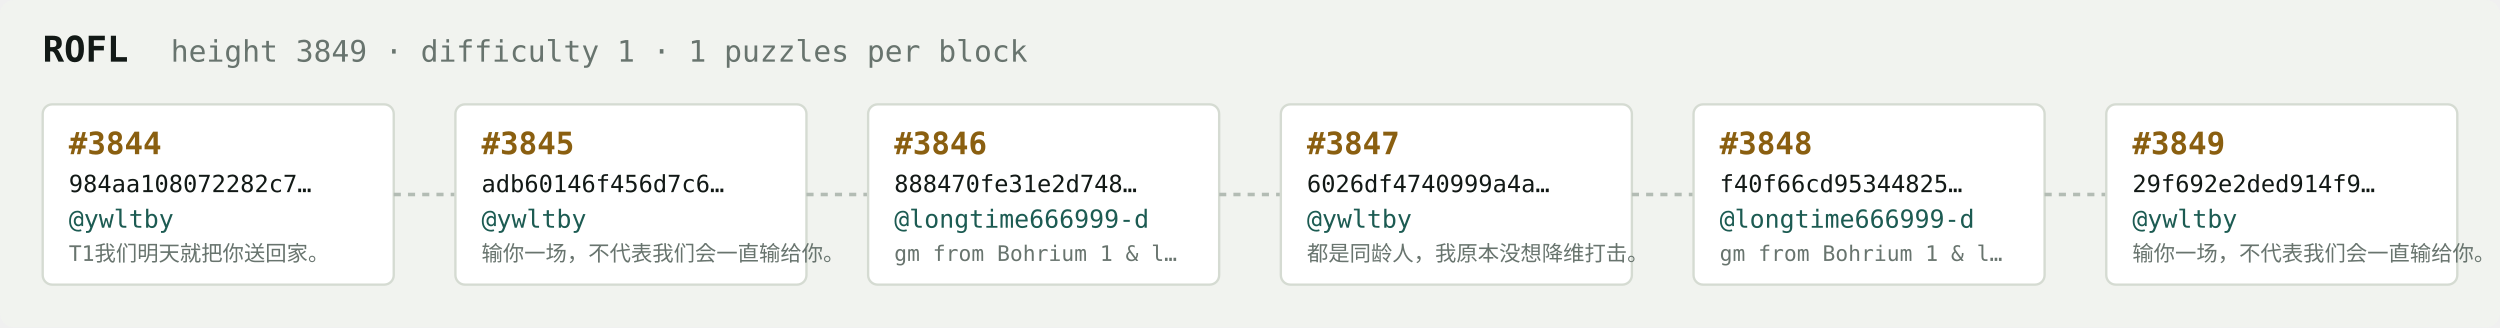
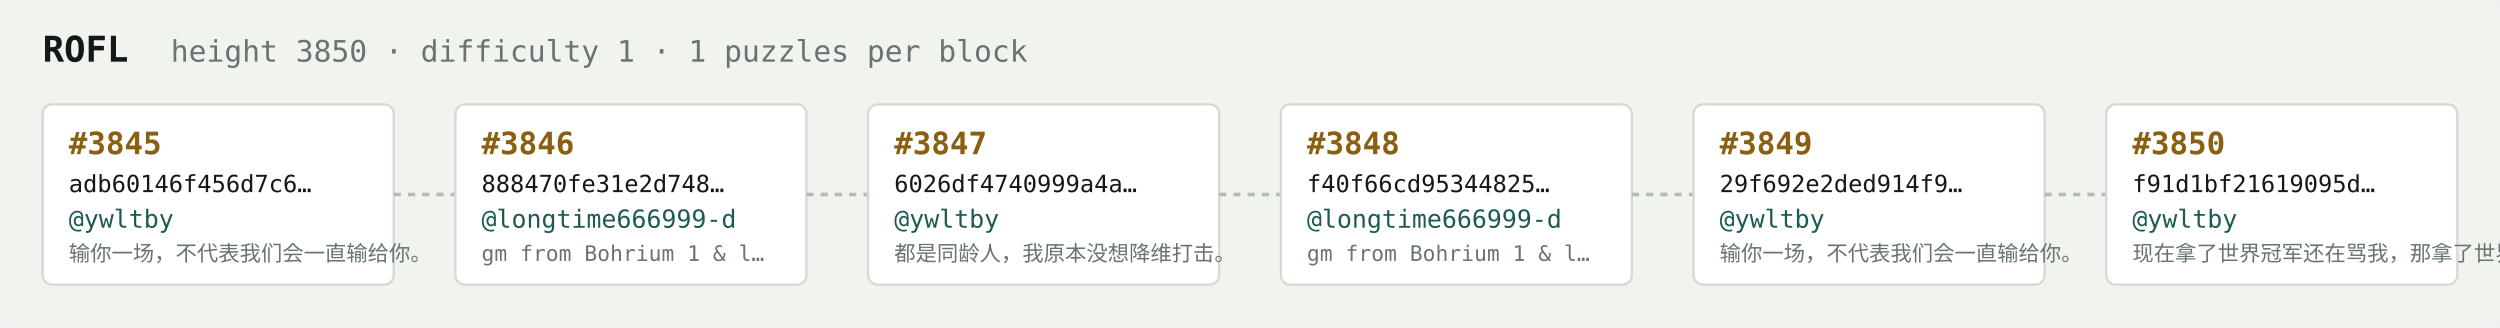
<svg xmlns="http://www.w3.org/2000/svg" width="1054" height="138" viewBox="0 0 1054 138" font-family="ui-monospace,SFMono-Regular,Menlo,monospace">
  <rect fill="#f1f3ef" width="1054" height="138" rx="6" />
  <text x="18" y="26" fill="#121916" font-size="15" font-weight="700">ROFL</text>
-   <text x="72" y="26" fill="#68746e" font-size="12.5">height 3849 · difficulty 1 · 1 puzzles per block</text>
+   <text x="72" y="26" fill="#68746e" font-size="12.5">height 3850 · difficulty 1 · 1 puzzles per block</text>
  <rect x="18" y="44" width="148" height="76" rx="4" fill="#ffffff" stroke="#d5dbd2" stroke-width="1" />
-   <text x="29" y="65" fill="#8a5f10" font-size="13" font-weight="700">#3844</text>
-   <text x="29" y="81" fill="#121916" font-size="10">984aa108072282c7…</text>
+   <text x="29" y="65" fill="#8a5f10" font-size="13" font-weight="700">#3845</text>
+   <text x="29" y="81" fill="#121916" font-size="10">adb60146f456d7c6…</text>
  <text x="29" y="96" fill="#1c5b52" font-size="10.5">@ywltby</text>
-   <text x="29" y="110" fill="#68746e" font-size="9">T1我们明天就把你送回家。</text>
+   <text x="29" y="110" fill="#68746e" font-size="9">输你一场，不代表我们会一直输给你。</text>
  <line x1="166" y1="82.0" x2="192" y2="82.0" stroke="#b3bcb4" stroke-width="1.5" stroke-dasharray="3 3" />
  <rect x="192" y="44" width="148" height="76" rx="4" fill="#ffffff" stroke="#d5dbd2" stroke-width="1" />
-   <text x="203" y="65" fill="#8a5f10" font-size="13" font-weight="700">#3845</text>
-   <text x="203" y="81" fill="#121916" font-size="10">adb60146f456d7c6…</text>
-   <text x="203" y="96" fill="#1c5b52" font-size="10.5">@ywltby</text>
-   <text x="203" y="110" fill="#68746e" font-size="9">输你一场，不代表我们会一直输给你。</text>
+   <text x="203" y="65" fill="#8a5f10" font-size="13" font-weight="700">#3846</text>
+   <text x="203" y="81" fill="#121916" font-size="10">888470fe31e2d748…</text>
+   <text x="203" y="96" fill="#1c5b52" font-size="10.5">@longtime666999-d</text>
+   <text x="203" y="110" fill="#68746e" font-size="9">gm from Bohrium 1 &amp; l…</text>
  <line x1="340" y1="82.0" x2="366" y2="82.0" stroke="#b3bcb4" stroke-width="1.5" stroke-dasharray="3 3" />
  <rect x="366" y="44" width="148" height="76" rx="4" fill="#ffffff" stroke="#d5dbd2" stroke-width="1" />
-   <text x="377" y="65" fill="#8a5f10" font-size="13" font-weight="700">#3846</text>
-   <text x="377" y="81" fill="#121916" font-size="10">888470fe31e2d748…</text>
-   <text x="377" y="96" fill="#1c5b52" font-size="10.5">@longtime666999-d</text>
-   <text x="377" y="110" fill="#68746e" font-size="9">gm from Bohrium 1 &amp; l…</text>
+   <text x="377" y="65" fill="#8a5f10" font-size="13" font-weight="700">#3847</text>
+   <text x="377" y="81" fill="#121916" font-size="10">6026df4740999a4a…</text>
+   <text x="377" y="96" fill="#1c5b52" font-size="10.5">@ywltby</text>
+   <text x="377" y="110" fill="#68746e" font-size="9">都是同龄人，我原本没想降维打击。</text>
  <line x1="514" y1="82.0" x2="540" y2="82.0" stroke="#b3bcb4" stroke-width="1.5" stroke-dasharray="3 3" />
  <rect x="540" y="44" width="148" height="76" rx="4" fill="#ffffff" stroke="#d5dbd2" stroke-width="1" />
-   <text x="551" y="65" fill="#8a5f10" font-size="13" font-weight="700">#3847</text>
-   <text x="551" y="81" fill="#121916" font-size="10">6026df4740999a4a…</text>
-   <text x="551" y="96" fill="#1c5b52" font-size="10.5">@ywltby</text>
-   <text x="551" y="110" fill="#68746e" font-size="9">都是同龄人，我原本没想降维打击。</text>
+   <text x="551" y="65" fill="#8a5f10" font-size="13" font-weight="700">#3848</text>
+   <text x="551" y="81" fill="#121916" font-size="10">f40f66cd95344825…</text>
+   <text x="551" y="96" fill="#1c5b52" font-size="10.5">@longtime666999-d</text>
+   <text x="551" y="110" fill="#68746e" font-size="9">gm from Bohrium 1 &amp; l…</text>
  <line x1="688" y1="82.0" x2="714" y2="82.0" stroke="#b3bcb4" stroke-width="1.5" stroke-dasharray="3 3" />
  <rect x="714" y="44" width="148" height="76" rx="4" fill="#ffffff" stroke="#d5dbd2" stroke-width="1" />
-   <text x="725" y="65" fill="#8a5f10" font-size="13" font-weight="700">#3848</text>
-   <text x="725" y="81" fill="#121916" font-size="10">f40f66cd95344825…</text>
-   <text x="725" y="96" fill="#1c5b52" font-size="10.5">@longtime666999-d</text>
-   <text x="725" y="110" fill="#68746e" font-size="9">gm from Bohrium 1 &amp; l…</text>
+   <text x="725" y="65" fill="#8a5f10" font-size="13" font-weight="700">#3849</text>
+   <text x="725" y="81" fill="#121916" font-size="10">29f692e2ded914f9…</text>
+   <text x="725" y="96" fill="#1c5b52" font-size="10.5">@ywltby</text>
+   <text x="725" y="110" fill="#68746e" font-size="9">输你一场，不代表我们会一直输给你。</text>
  <line x1="862" y1="82.0" x2="888" y2="82.0" stroke="#b3bcb4" stroke-width="1.5" stroke-dasharray="3 3" />
  <rect x="888" y="44" width="148" height="76" rx="4" fill="#ffffff" stroke="#d5dbd2" stroke-width="1" />
-   <text x="899" y="65" fill="#8a5f10" font-size="13" font-weight="700">#3849</text>
-   <text x="899" y="81" fill="#121916" font-size="10">29f692e2ded914f9…</text>
+   <text x="899" y="65" fill="#8a5f10" font-size="13" font-weight="700">#3850</text>
+   <text x="899" y="81" fill="#121916" font-size="10">f91d1bf21619095d…</text>
  <text x="899" y="96" fill="#1c5b52" font-size="10.5">@ywltby</text>
-   <text x="899" y="110" fill="#68746e" font-size="9">输你一场，不代表我们会一直输给你。</text>
+   <text x="899" y="110" fill="#68746e" font-size="9">现在拿了世界冠军还在骂我，那拿了世界冠军有…</text>
</svg>
